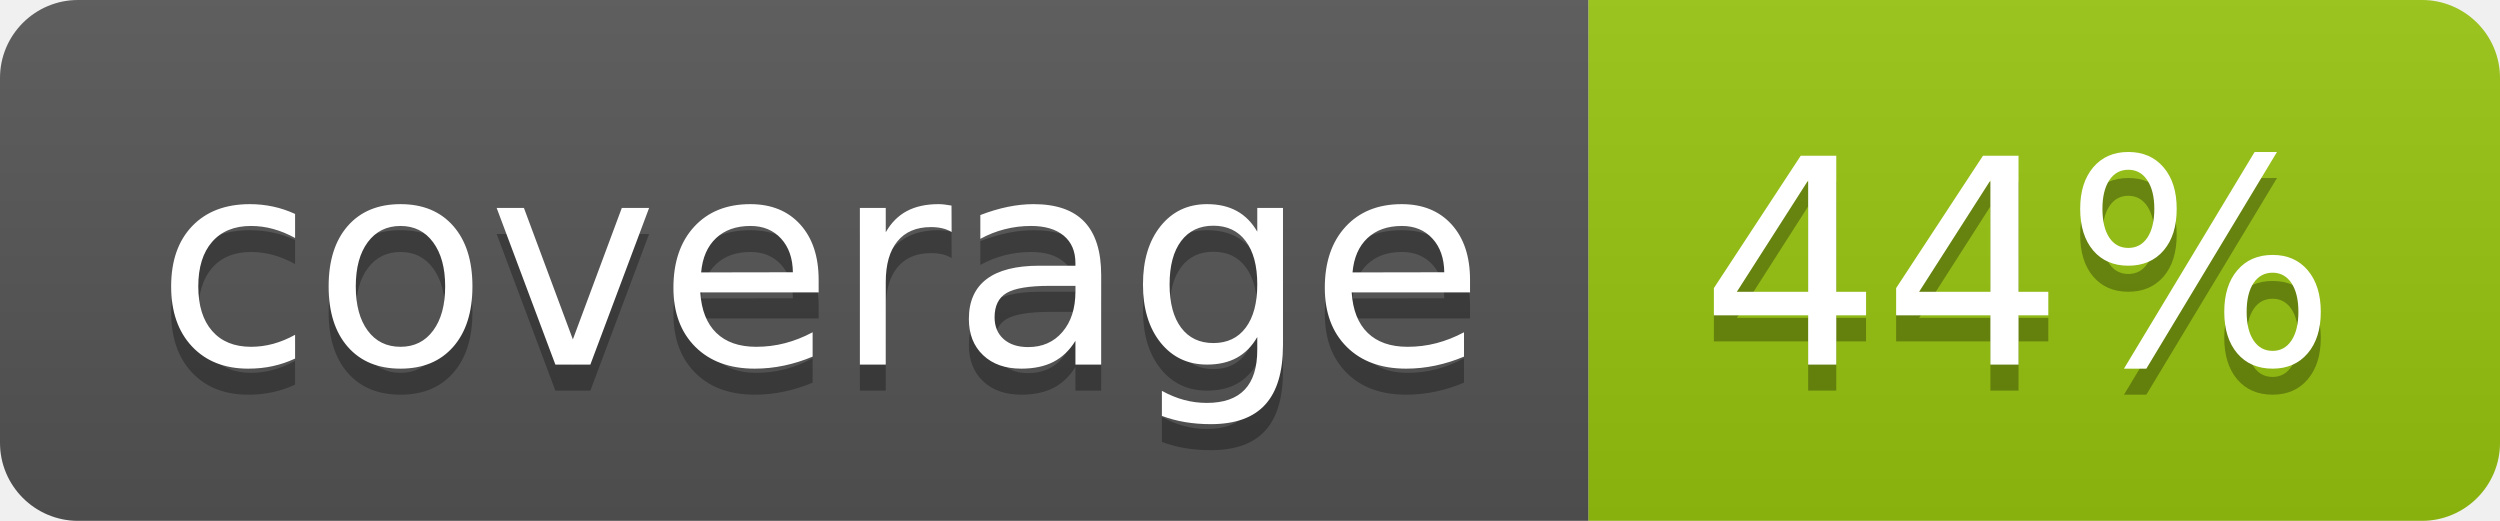
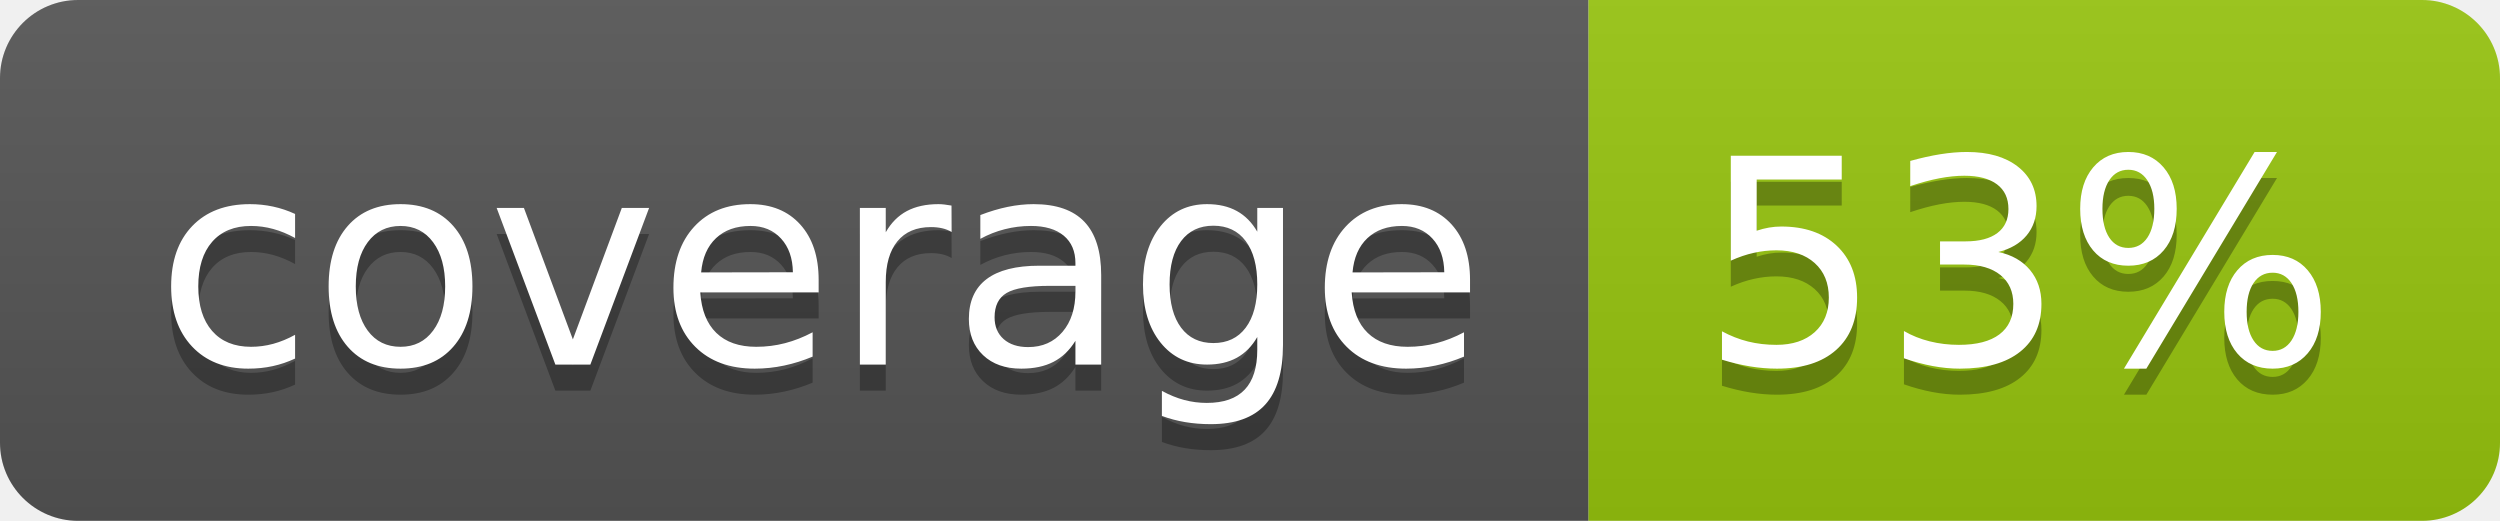
<svg xmlns="http://www.w3.org/2000/svg" width="96" height="20">
  <linearGradient id="b" x2="0" y2="100%">
    <stop offset="0" stop-color="#bbb" stop-opacity=".1" />
    <stop offset="1" stop-opacity=".1" />
  </linearGradient>
  <clipPath id="a">
    <rect width="96" height="20" rx="3" fill="#fff" />
  </clipPath>
  <g clip-path="url(#a)">
    <path fill="#555" d="M0 0h61v20H0z" />
    <path fill="#97C50F" d="M61 0h35v20H61z" />
    <path fill="url(#b)" d="M0 0h96v20H0z" />
  </g>
  <g fill="#fff" text-anchor="middle" font-family="DejaVu Sans,Verdana,Geneva,sans-serif" font-size="110">
    <text x="315" y="150" fill="#010101" fill-opacity=".3" transform="scale(.1)" textLength="510">coverage</text>
    <text x="315" y="140" transform="scale(.1)" textLength="510">coverage</text>
-     <text x="775" y="150" fill="#010101" fill-opacity=".3" transform="scale(.1)" textLength="250">44%</text>
-     <text x="775" y="140" transform="scale(.1)" textLength="250">44%</text>
+     <text x="775" y="150" fill="#010101" fill-opacity=".3" transform="scale(.1)" textLength="250">53%</text>
+     <text x="775" y="140" transform="scale(.1)" textLength="250">53%</text>
  </g>
</svg>
